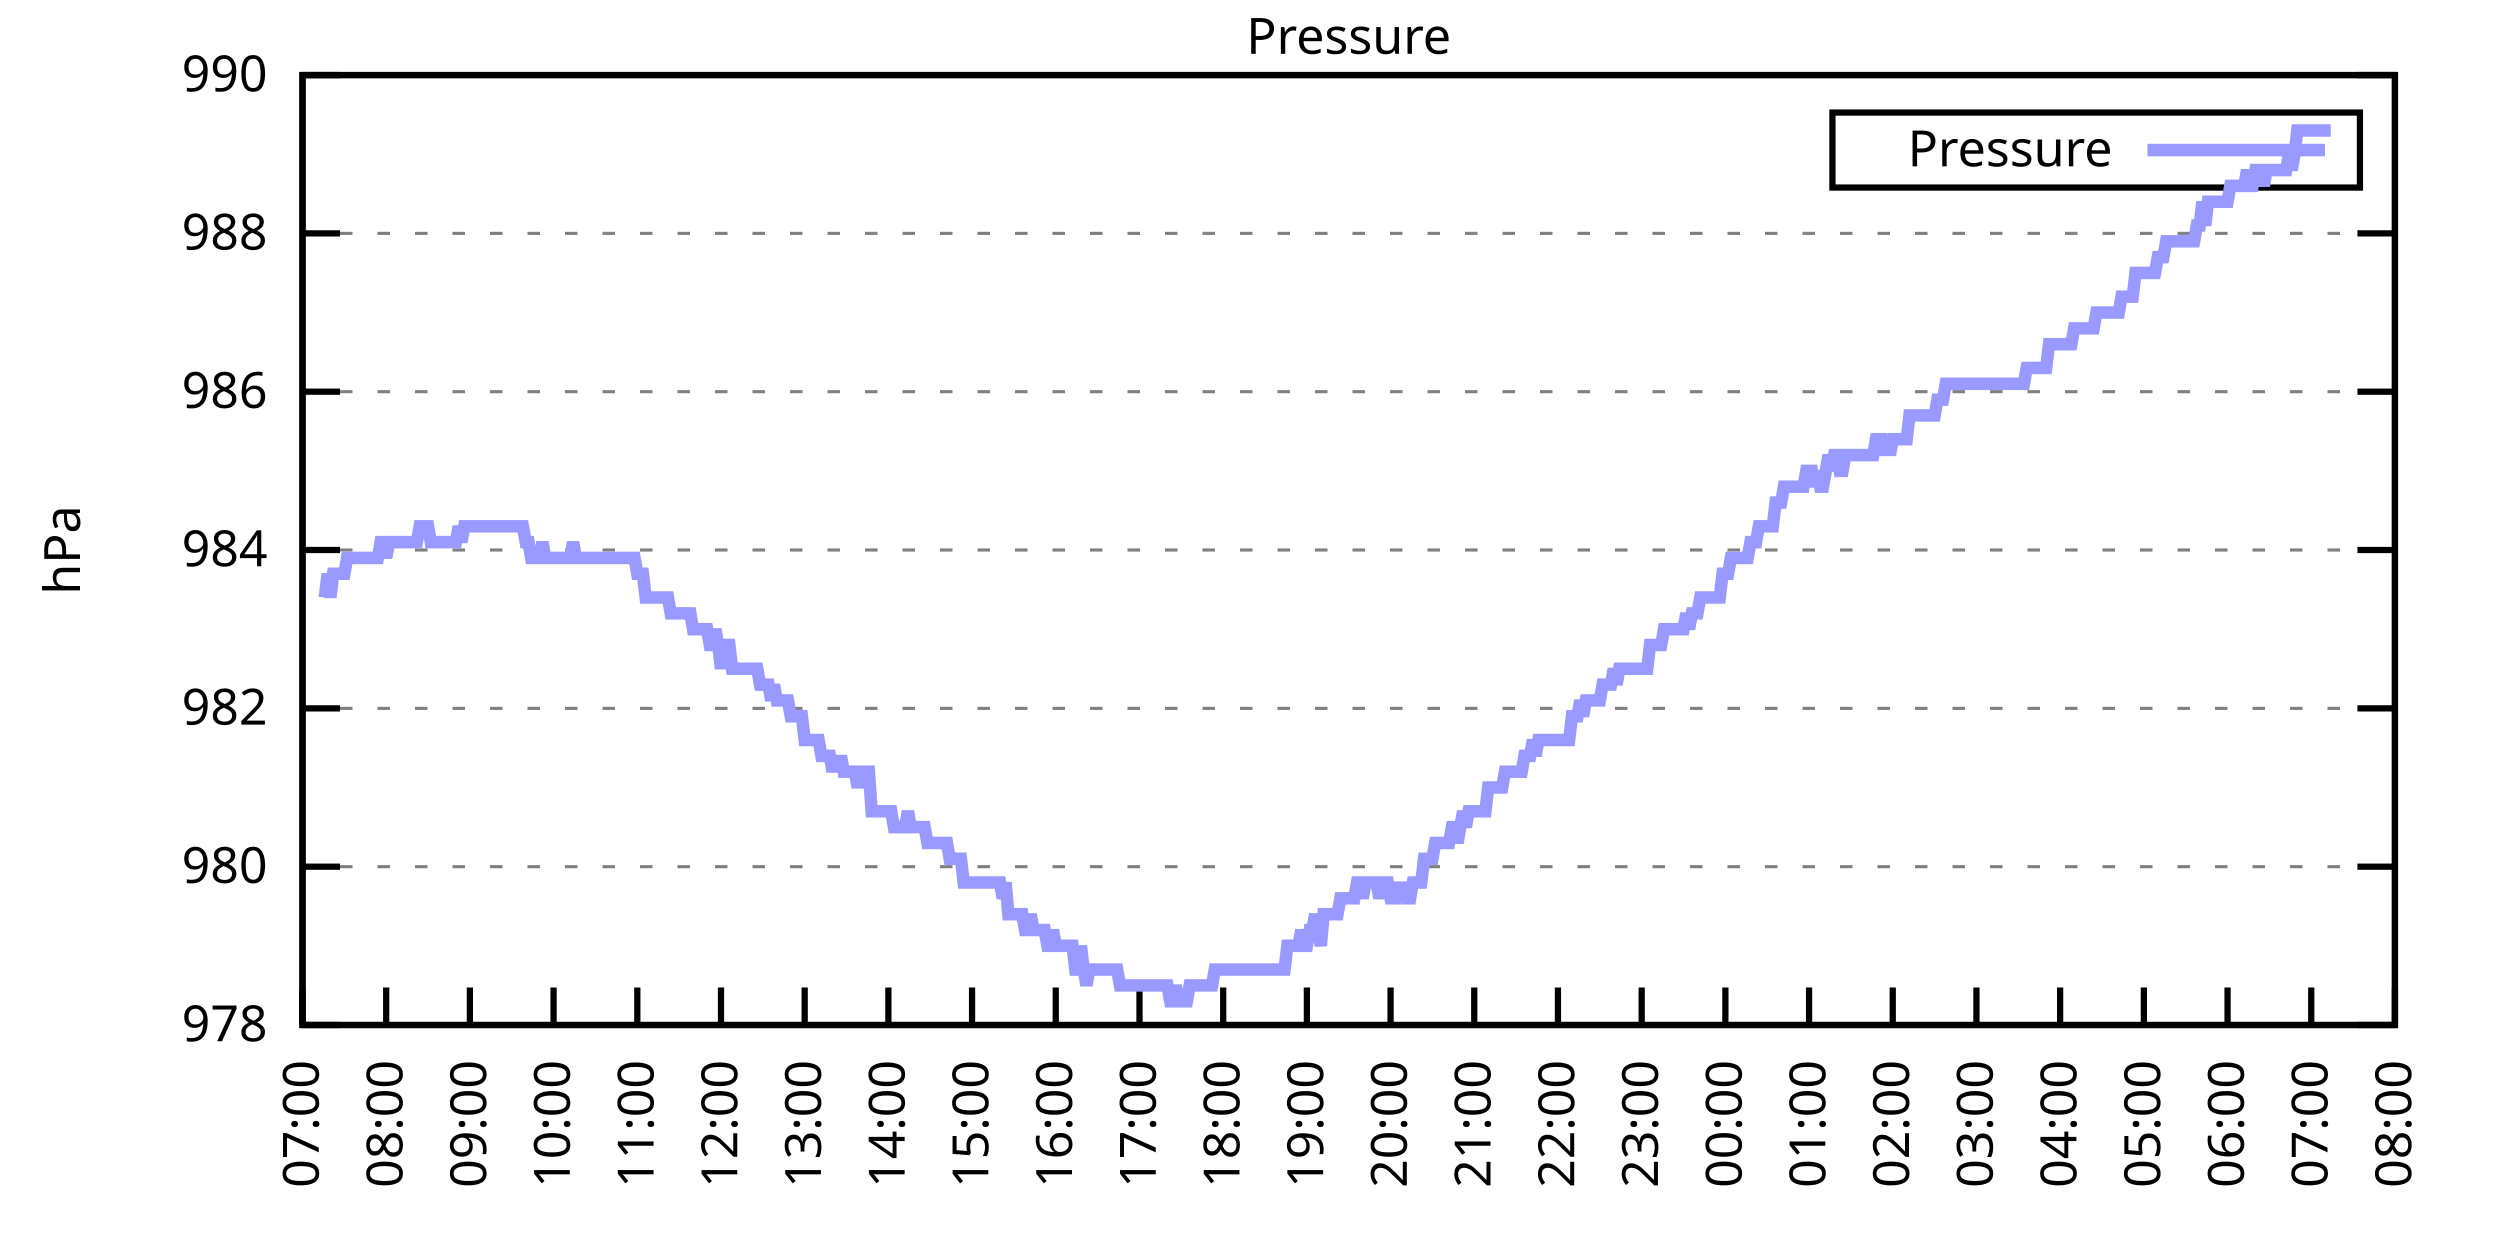
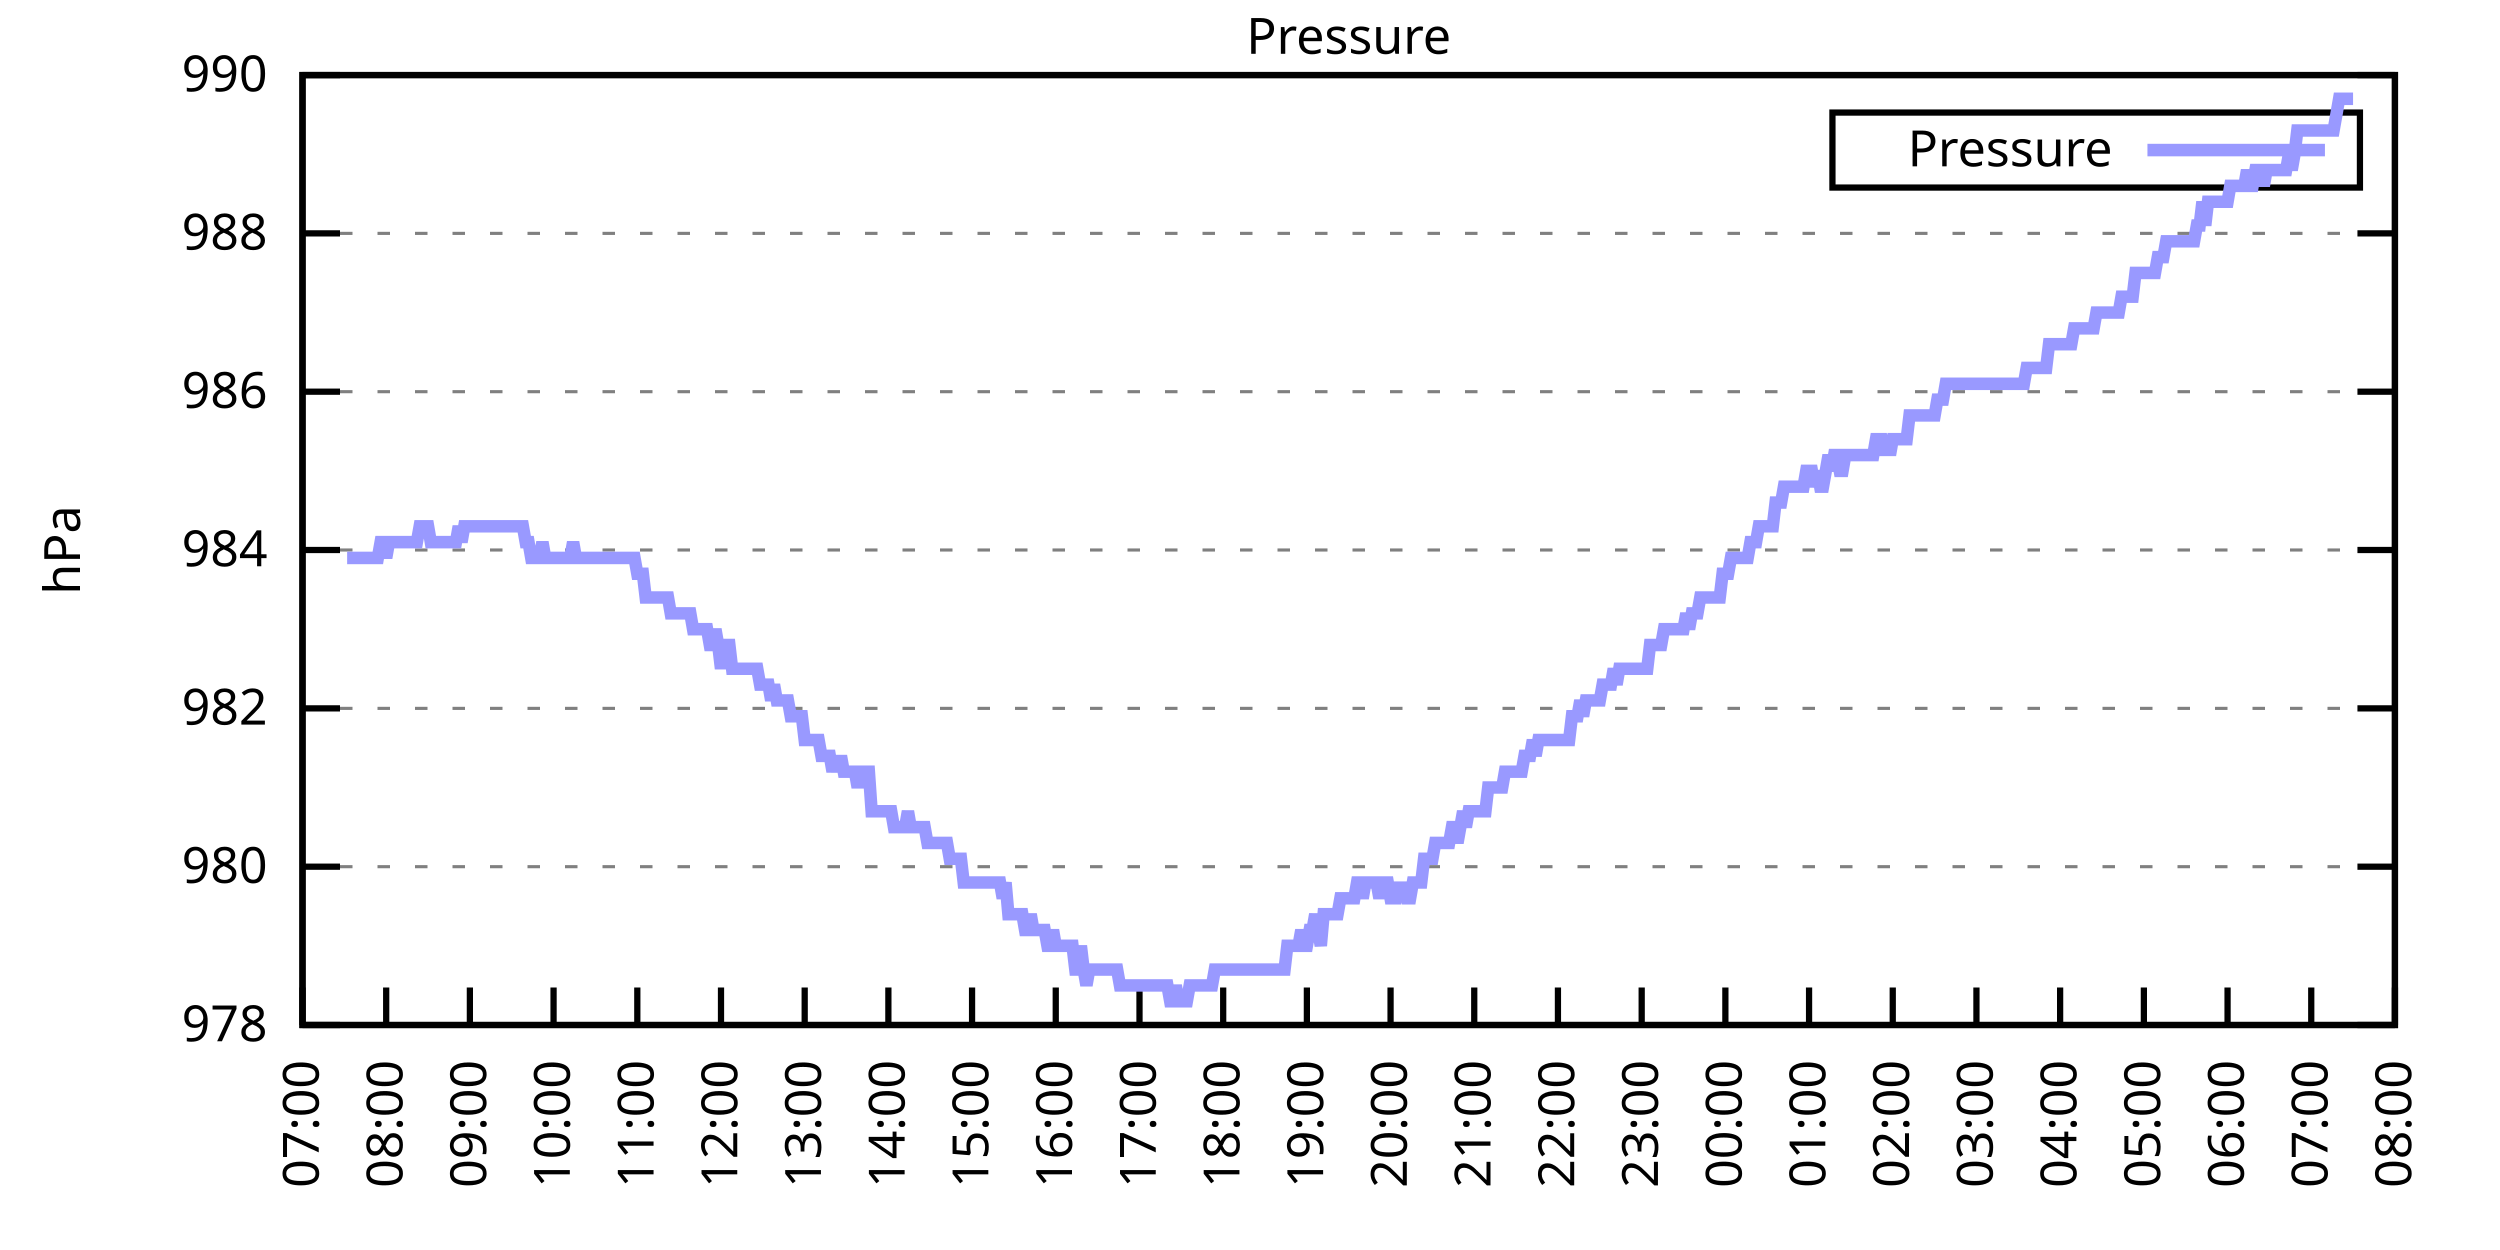
<svg xmlns="http://www.w3.org/2000/svg" xmlns:xlink="http://www.w3.org/1999/xlink" width="400" height="200" viewBox="0 0 400 200">
  <g id="gnuplot_canvas">
    <rect x="0" y="0" width="400" height="200" fill="none" />
    <defs>
      <circle id="gpDot" r="0.5" stroke-width="0.5" stroke="currentColor" />
      <path id="gpPt0" stroke-width="0.333" stroke="currentColor" d="M-1,0 h2 M0,-1 v2" />
      <path id="gpPt1" stroke-width="0.333" stroke="currentColor" d="M-1,-1 L1,1 M1,-1 L-1,1" />
      <path id="gpPt2" stroke-width="0.333" stroke="currentColor" d="M-1,0 L1,0 M0,-1 L0,1 M-1,-1 L1,1 M-1,1 L1,-1" />
      <rect id="gpPt3" stroke-width="0.333" stroke="currentColor" x="-1" y="-1" width="2" height="2" />
      <rect id="gpPt4" stroke-width="0.333" stroke="currentColor" fill="currentColor" x="-1" y="-1" width="2" height="2" />
      <circle id="gpPt5" stroke-width="0.333" stroke="currentColor" cx="0" cy="0" r="1" />
      <use xlink:href="#gpPt5" id="gpPt6" fill="currentColor" stroke="none" />
      <path id="gpPt7" stroke-width="0.333" stroke="currentColor" d="M0,-1.33 L-1.33,0.67 L1.33,0.67 z" />
      <use xlink:href="#gpPt7" id="gpPt8" fill="currentColor" stroke="none" />
      <use xlink:href="#gpPt7" id="gpPt9" stroke="currentColor" transform="rotate(180)" />
      <use xlink:href="#gpPt9" id="gpPt10" fill="currentColor" stroke="none" />
      <use xlink:href="#gpPt3" id="gpPt11" stroke="currentColor" transform="rotate(45)" />
      <use xlink:href="#gpPt11" id="gpPt12" fill="currentColor" stroke="none" />
      <path id="gpPt13" stroke-width="0.333" stroke="currentColor" d="M0,1.330 L1.265,0.411 L0.782,-1.067 L-0.782,-1.076 L-1.265,0.411 z" />
      <use xlink:href="#gpPt13" id="gpPt14" fill="currentColor" stroke="none" />
      <filter id="textbox" filterUnits="objectBoundingBox" x="0" y="0" height="1" width="1">
        <feFlood flood-color="white" flood-opacity="1" result="bgnd" />
        <feComposite in="SourceGraphic" in2="bgnd" operator="atop" />
      </filter>
      <filter id="greybox" filterUnits="objectBoundingBox" x="0" y="0" height="1" width="1">
        <feFlood flood-color="lightgrey" flood-opacity="1" result="grey" />
        <feComposite in="SourceGraphic" in2="grey" operator="atop" />
      </filter>
    </defs>
    <g fill="none" color="white" stroke="currentColor" stroke-width="1.00" stroke-linecap="butt" stroke-linejoin="miter">
</g>
    <g fill="none" color="black" stroke="currentColor" stroke-width="1.00" stroke-linecap="butt" stroke-linejoin="miter">
      <g stroke="none" shape-rendering="crispEdges">
        <polygon fill="rgb(255, 255, 255)" points="48.40,164.00 383.18,164.00 383.18,12.02 48.40,12.02 " />
      </g>
    </g>
    <g fill="none" color="black" stroke="currentColor" stroke-width="1.00" stroke-linecap="butt" stroke-linejoin="miter">
</g>
    <g fill="none" color="black" stroke="black" stroke-width="0.50" stroke-linecap="butt" stroke-linejoin="miter">
</g>
    <g fill="none" color="gray" stroke="currentColor" stroke-width="0.50" stroke-linecap="butt" stroke-linejoin="miter">
      <path stroke="gray" stroke-dasharray="2,4" class="gridline" d="M48.40,164.00 L383.19,164.00  " />
    </g>
    <g fill="none" color="gray" stroke="gray" stroke-width="1.00" stroke-linecap="butt" stroke-linejoin="miter">
</g>
    <g fill="none" color="black" stroke="currentColor" stroke-width="1.00" stroke-linecap="butt" stroke-linejoin="miter">
      <path stroke="black" d="M48.40,164.00 L54.40,164.00 M383.19,164.00 L377.19,164.00  " />
      <g transform="translate(42.80,166.60)" stroke="none" fill="black" font-family="Sans" font-size="8.00" text-anchor="end">
        <text>
          <tspan font-family="Sans"> 978</tspan>
        </text>
      </g>
    </g>
    <g fill="none" color="black" stroke="currentColor" stroke-width="1.00" stroke-linecap="butt" stroke-linejoin="miter">
</g>
    <g fill="none" color="black" stroke="black" stroke-width="0.50" stroke-linecap="butt" stroke-linejoin="miter">
</g>
    <g fill="none" color="gray" stroke="currentColor" stroke-width="0.50" stroke-linecap="butt" stroke-linejoin="miter">
      <path stroke="gray" stroke-dasharray="2,4" class="gridline" d="M48.40,138.67 L383.19,138.67  " />
    </g>
    <g fill="none" color="gray" stroke="gray" stroke-width="1.00" stroke-linecap="butt" stroke-linejoin="miter">
</g>
    <g fill="none" color="black" stroke="currentColor" stroke-width="1.00" stroke-linecap="butt" stroke-linejoin="miter">
      <path stroke="black" d="M48.40,138.67 L54.40,138.67 M383.19,138.67 L377.19,138.67  " />
      <g transform="translate(42.80,141.27)" stroke="none" fill="black" font-family="Sans" font-size="8.00" text-anchor="end">
        <text>
          <tspan font-family="Sans"> 980</tspan>
        </text>
      </g>
    </g>
    <g fill="none" color="black" stroke="currentColor" stroke-width="1.00" stroke-linecap="butt" stroke-linejoin="miter">
</g>
    <g fill="none" color="black" stroke="black" stroke-width="0.50" stroke-linecap="butt" stroke-linejoin="miter">
</g>
    <g fill="none" color="gray" stroke="currentColor" stroke-width="0.50" stroke-linecap="butt" stroke-linejoin="miter">
      <path stroke="gray" stroke-dasharray="2,4" class="gridline" d="M48.40,113.34 L383.19,113.34  " />
    </g>
    <g fill="none" color="gray" stroke="gray" stroke-width="1.00" stroke-linecap="butt" stroke-linejoin="miter">
</g>
    <g fill="none" color="black" stroke="currentColor" stroke-width="1.00" stroke-linecap="butt" stroke-linejoin="miter">
      <path stroke="black" d="M48.40,113.34 L54.40,113.34 M383.19,113.34 L377.19,113.34  " />
      <g transform="translate(42.80,115.94)" stroke="none" fill="black" font-family="Sans" font-size="8.00" text-anchor="end">
        <text>
          <tspan font-family="Sans"> 982</tspan>
        </text>
      </g>
    </g>
    <g fill="none" color="black" stroke="currentColor" stroke-width="1.00" stroke-linecap="butt" stroke-linejoin="miter">
</g>
    <g fill="none" color="black" stroke="black" stroke-width="0.50" stroke-linecap="butt" stroke-linejoin="miter">
</g>
    <g fill="none" color="gray" stroke="currentColor" stroke-width="0.50" stroke-linecap="butt" stroke-linejoin="miter">
      <path stroke="gray" stroke-dasharray="2,4" class="gridline" d="M48.40,88.00 L383.19,88.00  " />
    </g>
    <g fill="none" color="gray" stroke="gray" stroke-width="1.00" stroke-linecap="butt" stroke-linejoin="miter">
</g>
    <g fill="none" color="black" stroke="currentColor" stroke-width="1.00" stroke-linecap="butt" stroke-linejoin="miter">
      <path stroke="black" d="M48.40,88.00 L54.40,88.00 M383.19,88.00 L377.19,88.00  " />
      <g transform="translate(42.80,90.60)" stroke="none" fill="black" font-family="Sans" font-size="8.00" text-anchor="end">
        <text>
          <tspan font-family="Sans"> 984</tspan>
        </text>
      </g>
    </g>
    <g fill="none" color="black" stroke="currentColor" stroke-width="1.00" stroke-linecap="butt" stroke-linejoin="miter">
</g>
    <g fill="none" color="black" stroke="black" stroke-width="0.50" stroke-linecap="butt" stroke-linejoin="miter">
</g>
    <g fill="none" color="gray" stroke="currentColor" stroke-width="0.50" stroke-linecap="butt" stroke-linejoin="miter">
      <path stroke="gray" stroke-dasharray="2,4" class="gridline" d="M48.40,62.67 L383.19,62.67  " />
    </g>
    <g fill="none" color="gray" stroke="gray" stroke-width="1.00" stroke-linecap="butt" stroke-linejoin="miter">
</g>
    <g fill="none" color="black" stroke="currentColor" stroke-width="1.00" stroke-linecap="butt" stroke-linejoin="miter">
      <path stroke="black" d="M48.40,62.67 L54.40,62.67 M383.19,62.67 L377.19,62.67  " />
      <g transform="translate(42.80,65.27)" stroke="none" fill="black" font-family="Sans" font-size="8.00" text-anchor="end">
        <text>
          <tspan font-family="Sans"> 986</tspan>
        </text>
      </g>
    </g>
    <g fill="none" color="black" stroke="currentColor" stroke-width="1.00" stroke-linecap="butt" stroke-linejoin="miter">
</g>
    <g fill="none" color="black" stroke="black" stroke-width="0.50" stroke-linecap="butt" stroke-linejoin="miter">
</g>
    <g fill="none" color="gray" stroke="currentColor" stroke-width="0.50" stroke-linecap="butt" stroke-linejoin="miter">
      <path stroke="gray" stroke-dasharray="2,4" class="gridline" d="M48.40,37.34 L383.19,37.34  " />
    </g>
    <g fill="none" color="gray" stroke="gray" stroke-width="1.00" stroke-linecap="butt" stroke-linejoin="miter">
</g>
    <g fill="none" color="black" stroke="currentColor" stroke-width="1.00" stroke-linecap="butt" stroke-linejoin="miter">
      <path stroke="black" d="M48.40,37.34 L54.40,37.34 M383.19,37.34 L377.19,37.34  " />
      <g transform="translate(42.80,39.94)" stroke="none" fill="black" font-family="Sans" font-size="8.00" text-anchor="end">
        <text>
          <tspan font-family="Sans"> 988</tspan>
        </text>
      </g>
    </g>
    <g fill="none" color="black" stroke="currentColor" stroke-width="1.00" stroke-linecap="butt" stroke-linejoin="miter">
</g>
    <g fill="none" color="black" stroke="black" stroke-width="0.50" stroke-linecap="butt" stroke-linejoin="miter">
</g>
    <g fill="none" color="gray" stroke="currentColor" stroke-width="0.50" stroke-linecap="butt" stroke-linejoin="miter">
      <path stroke="gray" stroke-dasharray="2,4" class="gridline" d="M48.40,12.01 L383.19,12.01  " />
    </g>
    <g fill="none" color="gray" stroke="gray" stroke-width="1.00" stroke-linecap="butt" stroke-linejoin="miter">
</g>
    <g fill="none" color="black" stroke="currentColor" stroke-width="1.00" stroke-linecap="butt" stroke-linejoin="miter">
      <path stroke="black" d="M48.40,12.01 L54.40,12.01 M383.19,12.01 L377.19,12.01  " />
      <g transform="translate(42.80,14.61)" stroke="none" fill="black" font-family="Sans" font-size="8.00" text-anchor="end">
        <text>
          <tspan font-family="Sans"> 990</tspan>
        </text>
      </g>
    </g>
    <g fill="none" color="black" stroke="currentColor" stroke-width="1.00" stroke-linecap="butt" stroke-linejoin="miter">
      <path stroke="black" d="M48.40,164.00 L48.40,158.00  " />
      <g transform="translate(51.00,169.60) rotate(270.00)" stroke="none" fill="black" font-family="Sans" font-size="8.00" text-anchor="end">
        <text>
          <tspan font-family="Sans">07:00</tspan>
        </text>
      </g>
    </g>
    <g fill="none" color="black" stroke="currentColor" stroke-width="1.00" stroke-linecap="butt" stroke-linejoin="miter">
      <path stroke="black" d="M61.79,164.00 L61.79,158.00  " />
      <g transform="translate(64.39,169.60) rotate(270.00)" stroke="none" fill="black" font-family="Sans" font-size="8.00" text-anchor="end">
        <text>
          <tspan font-family="Sans">08:00</tspan>
        </text>
      </g>
    </g>
    <g fill="none" color="black" stroke="currentColor" stroke-width="1.00" stroke-linecap="butt" stroke-linejoin="miter">
      <path stroke="black" d="M75.18,164.00 L75.18,158.00  " />
      <g transform="translate(77.78,169.60) rotate(270.00)" stroke="none" fill="black" font-family="Sans" font-size="8.00" text-anchor="end">
        <text>
          <tspan font-family="Sans">09:00</tspan>
        </text>
      </g>
    </g>
    <g fill="none" color="black" stroke="currentColor" stroke-width="1.00" stroke-linecap="butt" stroke-linejoin="miter">
      <path stroke="black" d="M88.57,164.00 L88.57,158.00  " />
      <g transform="translate(91.17,169.60) rotate(270.00)" stroke="none" fill="black" font-family="Sans" font-size="8.00" text-anchor="end">
        <text>
          <tspan font-family="Sans">10:00</tspan>
        </text>
      </g>
    </g>
    <g fill="none" color="black" stroke="currentColor" stroke-width="1.00" stroke-linecap="butt" stroke-linejoin="miter">
      <path stroke="black" d="M101.97,164.00 L101.97,158.00  " />
      <g transform="translate(104.57,169.60) rotate(270.00)" stroke="none" fill="black" font-family="Sans" font-size="8.00" text-anchor="end">
        <text>
          <tspan font-family="Sans">11:00</tspan>
        </text>
      </g>
    </g>
    <g fill="none" color="black" stroke="currentColor" stroke-width="1.00" stroke-linecap="butt" stroke-linejoin="miter">
      <path stroke="black" d="M115.36,164.00 L115.36,158.00  " />
      <g transform="translate(117.96,169.60) rotate(270.00)" stroke="none" fill="black" font-family="Sans" font-size="8.00" text-anchor="end">
        <text>
          <tspan font-family="Sans">12:00</tspan>
        </text>
      </g>
    </g>
    <g fill="none" color="black" stroke="currentColor" stroke-width="1.00" stroke-linecap="butt" stroke-linejoin="miter">
      <path stroke="black" d="M128.75,164.00 L128.75,158.00  " />
      <g transform="translate(131.35,169.60) rotate(270.00)" stroke="none" fill="black" font-family="Sans" font-size="8.00" text-anchor="end">
        <text>
          <tspan font-family="Sans">13:00</tspan>
        </text>
      </g>
    </g>
    <g fill="none" color="black" stroke="currentColor" stroke-width="1.00" stroke-linecap="butt" stroke-linejoin="miter">
      <path stroke="black" d="M142.14,164.00 L142.14,158.00  " />
      <g transform="translate(144.74,169.60) rotate(270.00)" stroke="none" fill="black" font-family="Sans" font-size="8.00" text-anchor="end">
        <text>
          <tspan font-family="Sans">14:00</tspan>
        </text>
      </g>
    </g>
    <g fill="none" color="black" stroke="currentColor" stroke-width="1.00" stroke-linecap="butt" stroke-linejoin="miter">
      <path stroke="black" d="M155.53,164.00 L155.53,158.00  " />
      <g transform="translate(158.13,169.60) rotate(270.00)" stroke="none" fill="black" font-family="Sans" font-size="8.00" text-anchor="end">
        <text>
          <tspan font-family="Sans">15:00</tspan>
        </text>
      </g>
    </g>
    <g fill="none" color="black" stroke="currentColor" stroke-width="1.00" stroke-linecap="butt" stroke-linejoin="miter">
      <path stroke="black" d="M168.92,164.00 L168.92,158.00  " />
      <g transform="translate(171.52,169.60) rotate(270.00)" stroke="none" fill="black" font-family="Sans" font-size="8.00" text-anchor="end">
        <text>
          <tspan font-family="Sans">16:00</tspan>
        </text>
      </g>
    </g>
    <g fill="none" color="black" stroke="currentColor" stroke-width="1.00" stroke-linecap="butt" stroke-linejoin="miter">
      <path stroke="black" d="M182.32,164.00 L182.32,158.00  " />
      <g transform="translate(184.92,169.60) rotate(270.00)" stroke="none" fill="black" font-family="Sans" font-size="8.00" text-anchor="end">
        <text>
          <tspan font-family="Sans">17:00</tspan>
        </text>
      </g>
    </g>
    <g fill="none" color="black" stroke="currentColor" stroke-width="1.00" stroke-linecap="butt" stroke-linejoin="miter">
      <path stroke="black" d="M195.71,164.00 L195.71,158.00  " />
      <g transform="translate(198.31,169.60) rotate(270.00)" stroke="none" fill="black" font-family="Sans" font-size="8.00" text-anchor="end">
        <text>
          <tspan font-family="Sans">18:00</tspan>
        </text>
      </g>
    </g>
    <g fill="none" color="black" stroke="currentColor" stroke-width="1.00" stroke-linecap="butt" stroke-linejoin="miter">
      <path stroke="black" d="M209.10,164.00 L209.10,158.00  " />
      <g transform="translate(211.70,169.60) rotate(270.00)" stroke="none" fill="black" font-family="Sans" font-size="8.00" text-anchor="end">
        <text>
          <tspan font-family="Sans">19:00</tspan>
        </text>
      </g>
    </g>
    <g fill="none" color="black" stroke="currentColor" stroke-width="1.00" stroke-linecap="butt" stroke-linejoin="miter">
      <path stroke="black" d="M222.49,164.00 L222.49,158.00  " />
      <g transform="translate(225.09,169.60) rotate(270.00)" stroke="none" fill="black" font-family="Sans" font-size="8.00" text-anchor="end">
        <text>
          <tspan font-family="Sans">20:00</tspan>
        </text>
      </g>
    </g>
    <g fill="none" color="black" stroke="currentColor" stroke-width="1.00" stroke-linecap="butt" stroke-linejoin="miter">
      <path stroke="black" d="M235.88,164.00 L235.88,158.00  " />
      <g transform="translate(238.48,169.60) rotate(270.00)" stroke="none" fill="black" font-family="Sans" font-size="8.00" text-anchor="end">
        <text>
          <tspan font-family="Sans">21:00</tspan>
        </text>
      </g>
    </g>
    <g fill="none" color="black" stroke="currentColor" stroke-width="1.00" stroke-linecap="butt" stroke-linejoin="miter">
      <path stroke="black" d="M249.27,164.00 L249.27,158.00  " />
      <g transform="translate(251.87,169.60) rotate(270.00)" stroke="none" fill="black" font-family="Sans" font-size="8.00" text-anchor="end">
        <text>
          <tspan font-family="Sans">22:00</tspan>
        </text>
      </g>
    </g>
    <g fill="none" color="black" stroke="currentColor" stroke-width="1.00" stroke-linecap="butt" stroke-linejoin="miter">
      <path stroke="black" d="M262.67,164.00 L262.67,158.00  " />
      <g transform="translate(265.27,169.60) rotate(270.00)" stroke="none" fill="black" font-family="Sans" font-size="8.00" text-anchor="end">
        <text>
          <tspan font-family="Sans">23:00</tspan>
        </text>
      </g>
    </g>
    <g fill="none" color="black" stroke="currentColor" stroke-width="1.00" stroke-linecap="butt" stroke-linejoin="miter">
      <path stroke="black" d="M276.06,164.00 L276.06,158.00  " />
      <g transform="translate(278.66,169.60) rotate(270.00)" stroke="none" fill="black" font-family="Sans" font-size="8.00" text-anchor="end">
        <text>
          <tspan font-family="Sans">00:00</tspan>
        </text>
      </g>
    </g>
    <g fill="none" color="black" stroke="currentColor" stroke-width="1.00" stroke-linecap="butt" stroke-linejoin="miter">
      <path stroke="black" d="M289.45,164.00 L289.45,158.00  " />
      <g transform="translate(292.05,169.60) rotate(270.00)" stroke="none" fill="black" font-family="Sans" font-size="8.00" text-anchor="end">
        <text>
          <tspan font-family="Sans">01:00</tspan>
        </text>
      </g>
    </g>
    <g fill="none" color="black" stroke="currentColor" stroke-width="1.00" stroke-linecap="butt" stroke-linejoin="miter">
      <path stroke="black" d="M302.84,164.00 L302.84,158.00  " />
      <g transform="translate(305.44,169.60) rotate(270.00)" stroke="none" fill="black" font-family="Sans" font-size="8.00" text-anchor="end">
        <text>
          <tspan font-family="Sans">02:00</tspan>
        </text>
      </g>
    </g>
    <g fill="none" color="black" stroke="currentColor" stroke-width="1.00" stroke-linecap="butt" stroke-linejoin="miter">
      <path stroke="black" d="M316.23,164.00 L316.23,158.00  " />
      <g transform="translate(318.83,169.60) rotate(270.00)" stroke="none" fill="black" font-family="Sans" font-size="8.00" text-anchor="end">
        <text>
          <tspan font-family="Sans">03:00</tspan>
        </text>
      </g>
    </g>
    <g fill="none" color="black" stroke="currentColor" stroke-width="1.00" stroke-linecap="butt" stroke-linejoin="miter">
      <path stroke="black" d="M329.62,164.00 L329.62,158.00  " />
      <g transform="translate(332.22,169.60) rotate(270.00)" stroke="none" fill="black" font-family="Sans" font-size="8.00" text-anchor="end">
        <text>
          <tspan font-family="Sans">04:00</tspan>
        </text>
      </g>
    </g>
    <g fill="none" color="black" stroke="currentColor" stroke-width="1.00" stroke-linecap="butt" stroke-linejoin="miter">
      <path stroke="black" d="M343.02,164.00 L343.02,158.00  " />
      <g transform="translate(345.62,169.60) rotate(270.00)" stroke="none" fill="black" font-family="Sans" font-size="8.00" text-anchor="end">
        <text>
          <tspan font-family="Sans">05:00</tspan>
        </text>
      </g>
    </g>
    <g fill="none" color="black" stroke="currentColor" stroke-width="1.00" stroke-linecap="butt" stroke-linejoin="miter">
      <path stroke="black" d="M356.41,164.00 L356.41,158.00  " />
      <g transform="translate(359.01,169.60) rotate(270.00)" stroke="none" fill="black" font-family="Sans" font-size="8.00" text-anchor="end">
        <text>
          <tspan font-family="Sans">06:00</tspan>
        </text>
      </g>
    </g>
    <g fill="none" color="black" stroke="currentColor" stroke-width="1.00" stroke-linecap="butt" stroke-linejoin="miter">
      <path stroke="black" d="M369.80,164.00 L369.80,158.00  " />
      <g transform="translate(372.40,169.60) rotate(270.00)" stroke="none" fill="black" font-family="Sans" font-size="8.00" text-anchor="end">
        <text>
          <tspan font-family="Sans">07:00</tspan>
        </text>
      </g>
    </g>
    <g fill="none" color="black" stroke="currentColor" stroke-width="1.00" stroke-linecap="butt" stroke-linejoin="miter">
      <path stroke="black" d="M383.19,164.00 L383.19,158.00  " />
      <g transform="translate(385.79,169.60) rotate(270.00)" stroke="none" fill="black" font-family="Sans" font-size="8.00" text-anchor="end">
        <text>
          <tspan font-family="Sans">08:00</tspan>
        </text>
      </g>
    </g>
    <g fill="none" color="black" stroke="currentColor" stroke-width="1.00" stroke-linecap="butt" stroke-linejoin="miter">
</g>
    <g fill="none" color="black" stroke="currentColor" stroke-width="1.00" stroke-linecap="butt" stroke-linejoin="miter">
      <path stroke="black" d="M48.40,12.01 L48.40,164.00 L383.19,164.00 L383.19,12.01 L48.40,12.01 Z  " />
    </g>
    <g fill="none" color="black" stroke="currentColor" stroke-width="1.00" stroke-linecap="butt" stroke-linejoin="miter">
</g>
    <g fill="none" color="black" stroke="currentColor" stroke-width="1.00" stroke-linecap="butt" stroke-linejoin="miter">
      <path stroke="black" d="M293.19,30.01 L293.19,18.01 L377.59,18.01 L377.59,30.01 L293.19,30.01 Z  " />
    </g>
    <g id="Pressure_plot_1">
      <g fill="none" color="white" stroke="black" stroke-width="2.00" stroke-linecap="butt" stroke-linejoin="miter">
</g>
      <g fill="none" color="black" stroke="currentColor" stroke-width="2.00" stroke-linecap="butt" stroke-linejoin="miter">
        <g transform="translate(337.99,26.61)" stroke="none" fill="black" font-family="Sans" font-size="8.00" text-anchor="end">
          <text>
            <tspan font-family="Sans">Pressure</tspan>
          </text>
        </g>
      </g>
      <g fill="none" color="black" stroke="currentColor" stroke-width="2.00" stroke-linecap="butt" stroke-linejoin="miter">
-         <path stroke="rgb(153, 153, 255)" d="M343.59,24.01 L371.99,24.01 M51.97,95.60 L52.42,91.80 L52.86,95.60 L53.31,91.80 L53.76,91.80 L54.20,91.80   L54.65,91.80 L55.10,91.80 L55.54,89.27 L55.99,89.27 L56.43,89.27 L56.88,89.27 L57.33,89.27 L57.77,89.27   L58.22,89.27 L58.67,89.27 L59.11,89.27 L59.56,89.27 L60.01,89.27 L60.45,89.27 L60.90,86.74 L61.35,86.74   L61.79,89.27 L62.24,86.74 L62.68,86.74 L63.13,86.74 L63.58,86.74 L64.02,86.74 L64.47,86.74 L64.92,86.74   L65.36,86.74 L65.81,86.74 L66.26,86.74 L66.70,86.74 L67.15,84.21 L67.59,84.21 L68.04,84.21 L68.49,84.21   L68.93,86.74 L69.38,86.74 L69.83,86.74 L70.27,86.74 L70.72,86.74 L71.17,86.74 L71.61,86.74 L72.06,86.74   L72.50,86.74 L72.95,86.74 L73.40,84.21 L73.84,86.74 L74.29,84.21 L74.74,84.21 L75.18,84.21 L75.63,84.21   L76.08,84.21 L76.52,84.21 L76.97,84.21 L77.42,84.21 L77.86,84.21 L78.31,84.21 L78.75,84.21 L79.20,84.21   L79.65,84.21 L80.09,84.21 L80.54,84.21 L80.99,84.21 L81.43,84.21 L81.88,84.21 L82.33,84.21 L82.77,84.21   L83.22,84.21 L83.66,84.21 L84.11,86.74 L84.56,86.74 L85.00,89.27 L85.45,89.27 L85.90,89.27 L86.34,89.27   L86.79,86.74 L87.24,89.27 L87.68,89.27 L88.13,89.27 L88.57,89.27 L89.02,89.27 L89.47,89.27 L89.91,89.27   L90.36,89.27 L90.81,89.27 L91.25,89.27 L91.70,86.74 L92.15,89.27 L92.59,89.27 L93.04,89.27 L93.49,89.27   L93.93,89.27 L94.38,89.27 L94.82,89.27 L95.27,89.27 L95.72,89.27 L96.16,89.27 L96.61,89.27 L97.06,89.27   L97.50,89.27 L97.95,89.27 L98.40,89.27 L98.84,89.27 L99.29,89.27 L99.73,89.27 L100.18,89.27 L100.63,89.27   L101.07,89.27 L101.52,89.27 L101.97,91.80 L102.41,91.80 L102.86,91.80 L103.31,95.60 L103.75,95.60 L104.20,95.60   L104.64,95.60 L105.09,95.60 L105.54,95.60 L105.98,95.60 L106.43,95.60 L106.88,95.60 L107.32,98.14 L107.77,98.14   L108.22,98.14 L108.66,98.14 L109.11,98.14 L109.55,98.14 L110.00,98.14 L110.45,98.14 L110.89,100.67 L111.34,100.67   L111.79,100.67 L112.23,100.67 L112.68,100.67 L113.13,100.67 L113.57,103.20 L114.02,103.20 L114.47,100.67 L114.91,103.20   L115.36,107.00 L115.80,103.20 L116.25,103.20 L116.70,103.20 L117.14,107.00 L117.59,107.00 L118.04,107.00 L118.48,107.00   L118.93,107.00 L119.38,107.00 L119.82,107.00 L120.27,107.00 L120.71,107.00 L121.16,107.00 L121.61,109.54 L122.05,109.54   L122.50,109.54 L122.95,109.54 L123.39,112.07 L123.84,109.54 L124.29,112.07 L124.73,112.07 L125.18,112.07 L125.62,112.07   L126.07,112.07 L126.52,114.60 L126.96,114.60 L127.41,114.60 L127.86,114.60 L128.30,114.60 L128.75,118.40 L129.20,118.40   L129.64,118.40 L130.09,118.40 L130.54,118.40 L130.98,118.40 L131.43,120.94 L131.87,120.94 L132.32,120.94 L132.77,120.94   L133.21,123.47 L133.66,120.94 L134.11,123.47 L134.55,120.94 L135.00,123.47 L135.45,123.47 L135.89,123.47 L136.34,123.47   L136.78,123.47 L137.23,126.00 L137.68,123.47 L138.12,123.47 L138.57,123.47 L139.02,123.47 L139.46,129.80 L139.91,129.80   L140.36,129.80 L140.80,129.80 L141.25,129.80 L141.69,129.80 L142.14,129.80 L142.59,129.80 L143.03,132.34 L143.48,132.34   L143.93,132.34 L144.37,132.34 L144.82,132.34 L145.27,129.80 L145.71,132.34 L146.16,132.34 L146.61,132.34 L147.05,132.34   L147.50,132.34 L147.94,132.34 L148.39,134.87 L148.84,134.87 L149.28,134.87 L149.73,134.87 L150.18,134.87 L150.62,134.87   L151.07,134.87 L151.52,134.87 L151.96,137.40 L152.41,137.40 L152.85,137.40 L153.30,137.40 L153.75,137.40 L154.19,141.20   L154.64,141.20 L155.09,141.20 L155.53,141.20 L155.98,141.20 L156.43,141.20 L156.87,141.20 L157.32,141.20 L157.76,141.20   L158.21,141.20 L158.66,141.20 L159.10,141.20 L159.55,141.20 L160.00,141.20 L160.44,143.73 L160.89,141.20 L161.34,146.27   L161.78,146.27 L162.23,146.27 L162.67,146.27 L163.12,146.27 L163.57,146.27 L164.01,148.80 L164.46,148.80 L164.91,146.27   L165.35,148.80 L165.80,148.80 L166.25,148.80 L166.69,148.80 L167.14,148.80 L167.59,151.33 L168.03,151.33 L168.48,148.80   L168.92,151.33 L169.37,151.33 L169.82,151.33 L170.26,151.33 L170.71,151.33 L171.16,151.33 L171.60,151.33 L172.05,155.13   L172.50,155.13 L172.94,151.33 L173.39,155.13 L173.83,157.67 L174.28,155.13 L174.73,155.13 L175.17,155.13 L175.62,155.13   L176.07,155.13 L176.51,155.13 L176.96,155.13 L177.41,155.13 L177.85,155.13 L178.30,155.13 L178.74,155.13 L179.19,157.67   L179.64,157.67 L180.08,157.67 L180.53,157.67 L180.98,157.67 L181.42,157.67 L181.87,157.67 L182.32,157.67 L182.76,157.67   L183.21,157.67 L183.66,157.67 L184.10,157.67 L184.55,157.67 L184.99,157.67 L185.44,157.67 L185.89,157.67 L186.33,157.67   L186.78,157.67 L187.23,160.20 L187.67,160.20 L188.12,157.67 L188.57,160.20 L189.01,160.20 L189.46,160.20 L189.90,160.20   L190.35,157.67 L190.80,157.67 L191.24,157.67 L191.69,157.67 L192.14,157.67 L192.58,157.67 L193.03,157.67 L193.48,157.67   L193.92,157.67 L194.37,155.13 L194.81,155.13 L195.26,155.13 L195.71,155.13 L196.15,155.13 L196.60,155.13 L197.05,155.13   L197.49,155.13 L197.94,155.13 L198.39,155.13 L198.83,155.13 L199.28,155.13 L199.73,155.13 L200.17,155.13 L200.62,155.13   L201.06,155.13 L201.51,155.13 L201.96,155.13 L202.40,155.13 L202.85,155.13 L203.30,155.13 L203.74,155.13 L204.19,155.13   L204.64,155.13 L205.08,155.13 L205.53,155.13 L205.97,151.33 L206.42,151.33 L206.87,151.33 L207.31,151.33 L207.76,151.33   L208.21,148.80 L208.65,151.33 L209.10,151.33 L209.55,148.80 L209.99,148.80 L210.44,146.27 L210.88,148.80 L211.33,151.33   L211.78,146.27 L212.22,146.27 L212.67,146.27 L213.12,146.27 L213.56,146.27 L214.01,146.27 L214.46,143.73 L214.90,143.73   L215.35,143.73 L215.80,143.73 L216.24,143.73 L216.69,143.73 L217.13,141.20 L217.58,141.20 L218.03,143.73 L218.47,141.20   L218.92,141.20 L219.37,141.20 L219.81,141.20 L220.26,141.20 L220.71,143.73 L221.15,141.20 L221.60,141.20 L222.04,141.20   L222.49,143.73 L222.94,143.73 L223.38,143.73 L223.83,141.20 L224.28,143.73 L224.72,141.20 L225.17,143.73 L225.62,143.73   L226.06,141.20 L226.51,141.20 L226.95,141.20 L227.40,141.20 L227.85,137.40 L228.29,137.40 L228.74,137.40 L229.19,137.40   L229.63,134.87 L230.08,134.87 L230.53,134.87 L230.97,134.87 L231.42,134.87 L231.86,134.87 L232.31,132.34 L232.76,132.34   L233.20,134.87 L233.65,132.34 L234.10,129.80 L234.54,132.34 L234.99,129.80 L235.44,129.80 L235.88,129.80 L236.33,129.80   L236.78,129.80 L237.22,129.80 L237.67,129.80 L238.11,126.00 L238.56,126.00 L239.01,126.00 L239.45,126.00 L239.90,126.00   L240.35,126.00 L240.79,123.47 L241.24,123.47 L241.69,123.47 L242.13,123.47 L242.58,123.47 L243.02,123.47 L243.47,123.47   L243.92,120.94 L244.36,120.94 L244.81,120.94 L245.26,118.40 L245.70,120.94 L246.15,118.40 L246.60,118.40 L247.04,118.40   L247.49,118.40 L247.93,118.40 L248.38,118.40 L248.83,118.40 L249.27,118.40 L249.72,118.40 L250.17,118.40 L250.61,118.40   L251.06,118.40 L251.51,114.60 L251.95,114.60 L252.40,114.60 L252.85,112.07 L253.29,114.60 L253.74,112.07 L254.18,112.07   L254.63,112.07 L255.08,112.07 L255.52,112.07 L255.97,112.07 L256.42,109.54 L256.86,109.54 L257.31,109.54 L257.76,109.54   L258.20,107.00 L258.65,109.54 L259.09,107.00 L259.54,107.00 L259.99,107.00 L260.43,107.00 L260.88,107.00 L261.33,107.00   L261.77,107.00 L262.22,107.00 L262.67,107.00 L263.11,107.00 L263.56,107.00 L264.00,103.20 L264.45,103.20 L264.90,103.20   L265.34,103.20 L265.79,103.20 L266.24,100.67 L266.68,100.67 L267.13,100.67 L267.58,100.67 L268.02,100.67 L268.47,100.67   L268.92,100.67 L269.36,100.67 L269.81,98.14 L270.25,100.67 L270.70,98.14 L271.15,98.14 L271.59,98.14 L272.04,95.60   L272.49,95.60 L272.93,95.60 L273.38,95.60 L273.83,95.60 L274.27,95.60 L274.72,95.60 L275.16,95.60 L275.61,91.80   L276.06,91.80 L276.50,91.80 L276.95,89.27 L277.40,89.27 L277.84,89.27 L278.29,89.27 L278.74,89.27 L279.18,89.27   L279.63,89.27 L280.07,86.74 L280.52,86.74 L280.97,86.74 L281.41,84.21 L281.86,84.21 L282.31,84.21 L282.75,84.21   L283.20,84.21 L283.65,84.21 L284.09,80.41 L284.54,80.41 L284.98,80.41 L285.43,77.87 L285.88,77.87 L286.32,77.87   L286.77,77.87 L287.22,77.87 L287.66,77.87 L288.11,77.87 L288.56,77.87 L289.00,75.34 L289.45,75.34 L289.90,75.34   L290.34,77.87 L290.79,75.34 L291.23,77.87 L291.68,77.87 L292.13,75.34 L292.57,72.81 L293.02,75.34 L293.47,72.81   L293.91,72.81 L294.36,75.34 L294.81,75.34 L295.25,72.81 L295.70,72.81 L296.14,72.81 L296.59,72.81 L297.04,72.81   L297.48,72.81 L297.93,72.81 L298.38,72.81 L298.82,72.81 L299.27,72.81 L299.72,72.81 L300.16,70.27 L300.61,70.27   L301.05,70.27 L301.50,72.81 L301.95,70.27 L302.39,72.81 L302.84,70.27 L303.29,70.27 L303.73,70.27 L304.18,70.27   L304.63,70.27 L305.07,70.27 L305.52,66.47 L305.97,66.47 L306.41,66.47 L306.86,66.47 L307.30,66.47 L307.75,66.47   L308.20,66.47 L308.64,66.47 L309.09,66.47 L309.54,66.47 L309.98,63.94 L310.43,63.94 L310.88,63.94 L311.32,61.41   L311.77,61.41 L312.21,61.41 L312.66,61.41 L313.11,61.41 L313.55,61.41 L314.00,61.41 L314.45,61.41 L314.89,61.41   L315.34,61.41 L315.79,61.41 L316.23,61.41 L316.68,61.41 L317.12,61.41 L317.57,61.41 L318.02,61.41 L318.46,61.41   L318.91,61.41 L319.36,61.41 L319.80,61.41 L320.25,61.41 L320.70,61.41 L321.14,61.41 L321.59,61.41 L322.04,61.41   L322.48,61.41 L322.93,61.41 L323.37,61.41 L323.82,61.41 L324.27,58.87 L324.71,58.87 L325.16,58.87 L325.61,58.87   L326.05,58.87 L326.50,58.87 L326.95,58.87 L327.39,58.87 L327.84,55.07 L328.28,55.07 L328.73,55.07 L329.18,55.07   L329.62,55.07 L330.07,55.07 L330.52,55.07 L330.96,55.07 L331.41,55.07 L331.86,52.54 L332.30,52.54 L332.75,52.54   L333.19,52.54 L333.64,52.54 L334.09,52.54 L334.53,52.54 L334.98,52.54 L335.43,50.01 L335.87,50.01 L336.32,50.01   L336.77,50.01 L337.21,50.01 L337.66,50.01 L338.10,50.01 L338.55,50.01 L339.00,50.01 L339.44,47.47 L339.89,47.47   L340.34,47.47 L340.78,47.47 L341.23,47.47 L341.68,43.67 L342.12,43.67 L342.57,43.67 L343.02,43.67 L343.46,43.67   L343.91,43.67 L344.35,43.67 L344.80,43.67 L345.25,41.14 L345.69,41.14 L346.14,41.14 L346.59,38.61 L347.03,38.61   L347.48,38.61 L347.93,38.61 L348.37,38.61 L348.82,38.61 L349.26,38.61 L349.71,38.61 L350.16,38.61 L350.60,38.61   L351.05,38.61 L351.50,36.08 L351.94,36.08 L352.39,32.28 L352.84,36.08 L353.28,32.28 L353.73,32.28 L354.17,32.28   L354.62,32.28 L355.07,32.28 L355.51,32.28 L355.96,32.28 L356.41,32.28 L356.85,29.74 L357.30,29.74 L357.75,29.74   L358.19,29.74 L358.64,29.74 L359.09,29.74 L359.53,27.21 L359.98,29.74 L360.42,29.74 L360.87,27.21 L361.32,27.21   L361.76,27.21 L362.21,29.74 L362.66,27.21 L363.10,27.21 L363.55,27.21 L364.00,27.21 L364.44,27.21 L364.89,27.21   L365.33,27.21 L365.78,27.21 L366.23,24.68 L366.67,27.21 L367.12,24.68 L367.57,20.88 L368.01,20.88 L368.46,20.88   L368.91,20.88 L369.35,20.88 L369.80,20.88 L370.24,20.88 L370.69,20.88 L371.14,20.88 L371.58,20.88 L372.03,20.88   L372.48,20.88 L372.92,20.88  " />
+         <path stroke="rgb(153, 153, 255)" d="M343.59,24.01 L371.99,24.01 M55.54,89.27 L55.99,89.27 L56.43,89.27 L56.88,89.27 L57.33,89.27 L57.77,89.27   L58.22,89.27 L58.67,89.27 L59.11,89.27 L59.56,89.27 L60.01,89.27 L60.45,89.27 L60.90,86.74 L61.35,86.74   L61.79,89.27 L62.24,86.74 L62.68,86.74 L63.13,86.74 L63.58,86.74 L64.02,86.74 L64.47,86.74 L64.92,86.74   L65.36,86.74 L65.81,86.74 L66.26,86.74 L66.70,86.74 L67.15,84.21 L67.59,84.21 L68.04,84.21 L68.49,84.21   L68.93,86.74 L69.38,86.74 L69.83,86.74 L70.27,86.74 L70.72,86.74 L71.17,86.74 L71.61,86.74 L72.06,86.74   L72.50,86.74 L72.95,86.74 L73.40,84.21 L73.84,86.74 L74.29,84.21 L74.74,84.21 L75.18,84.21 L75.63,84.21   L76.08,84.21 L76.52,84.21 L76.97,84.21 L77.42,84.21 L77.86,84.21 L78.31,84.21 L78.75,84.21 L79.20,84.21   L79.65,84.21 L80.09,84.21 L80.54,84.21 L80.99,84.21 L81.43,84.21 L81.88,84.21 L82.33,84.21 L82.77,84.21   L83.22,84.21 L83.66,84.21 L84.11,86.74 L84.56,86.74 L85.00,89.27 L85.45,89.27 L85.90,89.27 L86.34,89.27   L86.79,86.74 L87.24,89.27 L87.68,89.27 L88.13,89.27 L88.57,89.27 L89.02,89.27 L89.47,89.27 L89.91,89.27   L90.36,89.27 L90.81,89.27 L91.25,89.27 L91.70,86.74 L92.15,89.27 L92.59,89.27 L93.04,89.27 L93.49,89.27   L93.93,89.27 L94.38,89.27 L94.82,89.27 L95.27,89.27 L95.72,89.27 L96.16,89.27 L96.61,89.27 L97.06,89.27   L97.50,89.27 L97.95,89.27 L98.40,89.27 L98.84,89.27 L99.29,89.27 L99.73,89.27 L100.18,89.27 L100.63,89.27   L101.07,89.27 L101.52,89.27 L101.97,91.80 L102.41,91.80 L102.86,91.80 L103.31,95.60 L103.75,95.60 L104.20,95.60   L104.64,95.60 L105.09,95.60 L105.54,95.60 L105.98,95.60 L106.43,95.60 L106.88,95.60 L107.32,98.14 L107.77,98.14   L108.22,98.14 L108.66,98.14 L109.11,98.14 L109.55,98.14 L110.00,98.14 L110.45,98.14 L110.89,100.67 L111.34,100.67   L111.79,100.67 L112.23,100.67 L112.68,100.67 L113.13,100.67 L113.57,103.20 L114.02,103.20 L114.47,100.67 L114.91,103.20   L115.36,107.00 L115.80,103.20 L116.25,103.20 L116.70,103.20 L117.14,107.00 L117.59,107.00 L118.04,107.00 L118.48,107.00   L118.93,107.00 L119.38,107.00 L119.82,107.00 L120.27,107.00 L120.71,107.00 L121.16,107.00 L121.61,109.54 L122.05,109.54   L122.50,109.54 L122.95,109.54 L123.39,112.07 L123.84,109.54 L124.29,112.07 L124.73,112.07 L125.18,112.07 L125.62,112.07   L126.07,112.07 L126.52,114.60 L126.96,114.60 L127.41,114.60 L127.86,114.60 L128.30,114.60 L128.75,118.40 L129.20,118.40   L129.64,118.40 L130.09,118.40 L130.54,118.40 L130.98,118.40 L131.43,120.94 L131.87,120.94 L132.32,120.94 L132.77,120.94   L133.21,123.47 L133.66,120.94 L134.11,123.47 L134.55,120.94 L135.00,123.47 L135.45,123.47 L135.89,123.47 L136.34,123.47   L136.78,123.47 L137.23,126.00 L137.68,123.47 L138.12,123.47 L138.57,123.47 L139.02,123.47 L139.46,129.80 L139.91,129.80   L140.36,129.80 L140.80,129.80 L141.25,129.80 L141.69,129.80 L142.14,129.80 L142.59,129.80 L143.03,132.34 L143.48,132.34   L143.93,132.34 L144.37,132.34 L144.82,132.34 L145.27,129.80 L145.71,132.34 L146.16,132.34 L146.61,132.34 L147.05,132.34   L147.50,132.34 L147.94,132.34 L148.39,134.87 L148.84,134.87 L149.28,134.87 L149.73,134.87 L150.18,134.87 L150.62,134.87   L151.07,134.87 L151.52,134.87 L151.96,137.40 L152.41,137.40 L152.85,137.40 L153.30,137.40 L153.75,137.40 L154.19,141.20   L154.64,141.20 L155.09,141.20 L155.53,141.20 L155.98,141.20 L156.43,141.20 L156.87,141.20 L157.32,141.20 L157.76,141.20   L158.21,141.20 L158.66,141.20 L159.10,141.20 L159.55,141.20 L160.00,141.20 L160.44,143.73 L160.89,141.20 L161.34,146.27   L161.78,146.27 L162.23,146.27 L162.67,146.27 L163.12,146.27 L163.57,146.27 L164.01,148.80 L164.46,148.80 L164.91,146.27   L165.35,148.80 L165.80,148.80 L166.25,148.80 L166.69,148.80 L167.14,148.80 L167.59,151.33 L168.03,151.33 L168.48,148.80   L168.92,151.33 L169.37,151.33 L169.82,151.33 L170.26,151.33 L170.71,151.33 L171.16,151.33 L171.60,151.33 L172.05,155.13   L172.50,155.13 L172.94,151.33 L173.39,155.13 L173.83,157.67 L174.28,155.13 L174.73,155.13 L175.17,155.13 L175.62,155.13   L176.07,155.13 L176.51,155.13 L176.96,155.13 L177.41,155.13 L177.85,155.13 L178.30,155.13 L178.74,155.13 L179.19,157.67   L179.64,157.67 L180.08,157.67 L180.53,157.67 L180.98,157.67 L181.42,157.67 L181.87,157.67 L182.32,157.67 L182.76,157.67   L183.21,157.67 L183.66,157.67 L184.10,157.67 L184.55,157.67 L184.99,157.67 L185.44,157.67 L185.89,157.67 L186.33,157.67   L186.78,157.67 L187.23,160.20 L187.67,160.20 L188.12,157.67 L188.57,160.20 L189.01,160.20 L189.46,160.20 L189.90,160.20   L190.35,157.67 L190.80,157.67 L191.24,157.67 L191.69,157.67 L192.14,157.67 L192.58,157.67 L193.03,157.67 L193.48,157.67   L193.92,157.67 L194.37,155.13 L194.81,155.13 L195.26,155.13 L195.71,155.13 L196.15,155.13 L196.60,155.13 L197.05,155.13   L197.49,155.13 L197.94,155.13 L198.39,155.13 L198.83,155.13 L199.28,155.13 L199.73,155.13 L200.17,155.13 L200.62,155.13   L201.06,155.13 L201.51,155.13 L201.96,155.13 L202.40,155.13 L202.85,155.13 L203.30,155.13 L203.74,155.13 L204.19,155.13   L204.64,155.13 L205.08,155.13 L205.53,155.13 L205.97,151.33 L206.42,151.33 L206.87,151.33 L207.31,151.33 L207.76,151.33   L208.21,148.80 L208.65,151.33 L209.10,151.33 L209.55,148.80 L209.99,148.80 L210.44,146.27 L210.88,148.80 L211.33,151.33   L211.78,146.27 L212.22,146.27 L212.67,146.27 L213.12,146.27 L213.56,146.27 L214.01,146.27 L214.46,143.73 L214.90,143.73   L215.35,143.73 L215.80,143.73 L216.24,143.73 L216.69,143.73 L217.13,141.20 L217.58,141.20 L218.03,143.73 L218.47,141.20   L218.92,141.20 L219.37,141.20 L219.81,141.20 L220.26,141.20 L220.71,143.73 L221.15,141.20 L221.60,141.20 L222.04,141.20   L222.49,143.73 L222.94,143.73 L223.38,143.73 L223.83,141.20 L224.28,143.73 L224.72,141.20 L225.17,143.73 L225.62,143.73   L226.06,141.20 L226.51,141.20 L226.95,141.20 L227.40,141.20 L227.85,137.40 L228.29,137.40 L228.74,137.40 L229.19,137.40   L229.63,134.87 L230.08,134.87 L230.53,134.87 L230.97,134.87 L231.42,134.87 L231.86,134.87 L232.31,132.34 L232.76,132.34   L233.20,134.87 L233.65,132.34 L234.10,129.80 L234.54,132.34 L234.99,129.80 L235.44,129.80 L235.88,129.80 L236.33,129.80   L236.78,129.80 L237.22,129.80 L237.67,129.80 L238.11,126.00 L238.56,126.00 L239.01,126.00 L239.45,126.00 L239.90,126.00   L240.35,126.00 L240.79,123.47 L241.24,123.47 L241.69,123.47 L242.13,123.47 L242.58,123.47 L243.02,123.47 L243.47,123.47   L243.92,120.94 L244.36,120.94 L244.81,120.94 L245.26,118.40 L245.70,120.94 L246.15,118.40 L246.60,118.40 L247.04,118.40   L247.49,118.40 L247.93,118.40 L248.38,118.40 L248.83,118.40 L249.27,118.40 L249.72,118.40 L250.17,118.40 L250.61,118.40   L251.06,118.40 L251.51,114.60 L251.95,114.60 L252.40,114.60 L252.85,112.07 L253.29,114.60 L253.74,112.07 L254.18,112.07   L254.63,112.07 L255.08,112.07 L255.52,112.07 L255.97,112.07 L256.42,109.54 L256.86,109.54 L257.31,109.54 L257.76,109.54   L258.20,107.00 L258.65,109.54 L259.09,107.00 L259.54,107.00 L259.99,107.00 L260.43,107.00 L260.88,107.00 L261.33,107.00   L261.77,107.00 L262.22,107.00 L262.67,107.00 L263.11,107.00 L263.56,107.00 L264.00,103.20 L264.45,103.20 L264.90,103.20   L265.34,103.20 L265.79,103.20 L266.24,100.67 L266.68,100.67 L267.13,100.67 L267.58,100.67 L268.02,100.67 L268.47,100.67   L268.92,100.67 L269.36,100.67 L269.81,98.14 L270.25,100.67 L270.70,98.14 L271.15,98.14 L271.59,98.14 L272.04,95.60   L272.49,95.60 L272.93,95.60 L273.38,95.60 L273.83,95.60 L274.27,95.60 L274.72,95.60 L275.16,95.60 L275.61,91.80   L276.06,91.80 L276.50,91.80 L276.95,89.27 L277.40,89.27 L277.84,89.27 L278.29,89.27 L278.74,89.27 L279.18,89.27   L279.63,89.27 L280.07,86.74 L280.52,86.74 L280.97,86.74 L281.41,84.21 L281.86,84.21 L282.31,84.21 L282.75,84.21   L283.20,84.21 L283.65,84.21 L284.09,80.41 L284.54,80.41 L284.98,80.41 L285.43,77.87 L285.88,77.87 L286.32,77.87   L286.77,77.87 L287.22,77.87 L287.66,77.87 L288.11,77.87 L288.56,77.87 L289.00,75.34 L289.45,75.34 L289.90,75.34   L290.34,77.87 L290.79,75.34 L291.23,77.87 L291.68,77.87 L292.13,75.34 L292.57,72.81 L293.02,75.34 L293.47,72.81   L293.91,72.81 L294.36,75.34 L294.81,75.34 L295.25,72.81 L295.70,72.81 L296.14,72.81 L296.59,72.81 L297.04,72.81   L297.48,72.81 L297.93,72.81 L298.38,72.81 L298.82,72.81 L299.27,72.81 L299.72,72.81 L300.16,70.27 L300.61,70.27   L301.05,70.27 L301.50,72.81 L301.95,70.27 L302.39,72.81 L302.84,70.27 L303.29,70.27 L303.73,70.27 L304.18,70.27   L304.63,70.27 L305.07,70.27 L305.52,66.47 L305.97,66.47 L306.41,66.47 L306.86,66.47 L307.30,66.47 L307.75,66.47   L308.20,66.47 L308.64,66.47 L309.09,66.47 L309.54,66.47 L309.98,63.94 L310.43,63.94 L310.88,63.94 L311.32,61.41   L311.77,61.41 L312.21,61.41 L312.66,61.41 L313.11,61.41 L313.55,61.41 L314.00,61.41 L314.45,61.41 L314.89,61.41   L315.34,61.41 L315.79,61.41 L316.23,61.41 L316.68,61.41 L317.12,61.41 L317.57,61.41 L318.02,61.41 L318.46,61.41   L318.91,61.41 L319.36,61.41 L319.80,61.41 L320.25,61.41 L320.70,61.41 L321.14,61.41 L321.59,61.41 L322.04,61.41   L322.48,61.41 L322.93,61.41 L323.37,61.41 L323.82,61.41 L324.27,58.87 L324.71,58.87 L325.16,58.87 L325.61,58.87   L326.05,58.87 L326.50,58.87 L326.95,58.87 L327.39,58.87 L327.84,55.07 L328.28,55.07 L328.73,55.07 L329.18,55.07   L329.62,55.07 L330.07,55.07 L330.52,55.07 L330.96,55.07 L331.41,55.07 L331.86,52.54 L332.30,52.54 L332.75,52.54   L333.19,52.54 L333.64,52.54 L334.09,52.54 L334.53,52.54 L334.98,52.54 L335.43,50.01 L335.87,50.01 L336.32,50.01   L336.77,50.01 L337.21,50.01 L337.66,50.01 L338.10,50.01 L338.55,50.01 L339.00,50.01 L339.44,47.47 L339.89,47.47   L340.34,47.47 L340.78,47.47 L341.23,47.47 L341.68,43.67 L342.12,43.67 L342.57,43.67 L343.02,43.67 L343.46,43.67   L343.91,43.67 L344.35,43.67 L344.80,43.67 L345.25,41.14 L345.69,41.14 L346.14,41.14 L346.59,38.61 L347.03,38.61   L347.48,38.61 L347.93,38.61 L348.37,38.61 L348.82,38.61 L349.26,38.61 L349.71,38.61 L350.16,38.61 L350.60,38.61   L351.05,38.61 L351.50,36.08 L351.94,36.08 L352.39,32.28 L352.84,36.08 L353.28,32.28 L353.73,32.28 L354.17,32.28   L354.62,32.28 L355.07,32.28 L355.51,32.28 L355.96,32.28 L356.41,32.28 L356.85,29.74 L357.30,29.74 L357.75,29.74   L358.19,29.74 L358.64,29.74 L359.09,29.74 L359.53,27.21 L359.98,29.74 L360.42,29.74 L360.87,27.21 L361.32,27.21   L361.76,27.21 L362.21,29.74 L362.66,27.21 L363.10,27.21 L363.55,27.21 L364.00,27.21 L364.44,27.21 L364.89,27.21   L365.33,27.21 L365.78,27.21 L366.23,24.68 L366.67,27.21 L367.12,24.68 L367.57,20.88 L368.01,20.88 L368.46,20.88   L368.91,20.88 L369.35,20.88 L369.80,20.88 L370.24,20.88 L370.69,20.88 L371.14,20.88 L371.58,20.88 L372.03,20.88   L372.48,20.88 L372.92,20.88 L373.37,20.88 L373.82,18.34 L374.26,15.81 L374.71,15.81 L375.16,15.81 L375.60,15.81   L376.05,15.81 L376.49,15.81  " />
      </g>
    </g>
    <g fill="none" color="black" stroke="currentColor" stroke-width="2.00" stroke-linecap="butt" stroke-linejoin="miter">
</g>
    <g fill="none" color="black" stroke="black" stroke-width="1.00" stroke-linecap="butt" stroke-linejoin="miter">
</g>
    <g fill="none" color="black" stroke="currentColor" stroke-width="1.00" stroke-linecap="butt" stroke-linejoin="miter">
      <path stroke="black" d="M48.40,12.01 L48.40,164.00 L383.19,164.00 L383.19,12.01 L48.40,12.01 Z  " />
      <g transform="translate(12.80,88.01) rotate(270.00)" stroke="none" fill="black" font-family="Sans" font-size="8.00" text-anchor="middle">
        <text>
          <tspan font-family="Sans">hPa</tspan>
        </text>
      </g>
    </g>
    <g fill="none" color="black" stroke="currentColor" stroke-width="1.00" stroke-linecap="butt" stroke-linejoin="miter">
</g>
    <g fill="none" color="black" stroke="currentColor" stroke-width="1.00" stroke-linecap="butt" stroke-linejoin="miter">
      <g transform="translate(215.79,8.61)" stroke="none" fill="black" font-family="Sans" font-size="8.00" text-anchor="middle">
        <text>
          <tspan font-family="Sans">Pressure</tspan>
        </text>
      </g>
    </g>
    <g fill="none" color="black" stroke="currentColor" stroke-width="1.00" stroke-linecap="butt" stroke-linejoin="miter">
</g>
  </g>
</svg>
